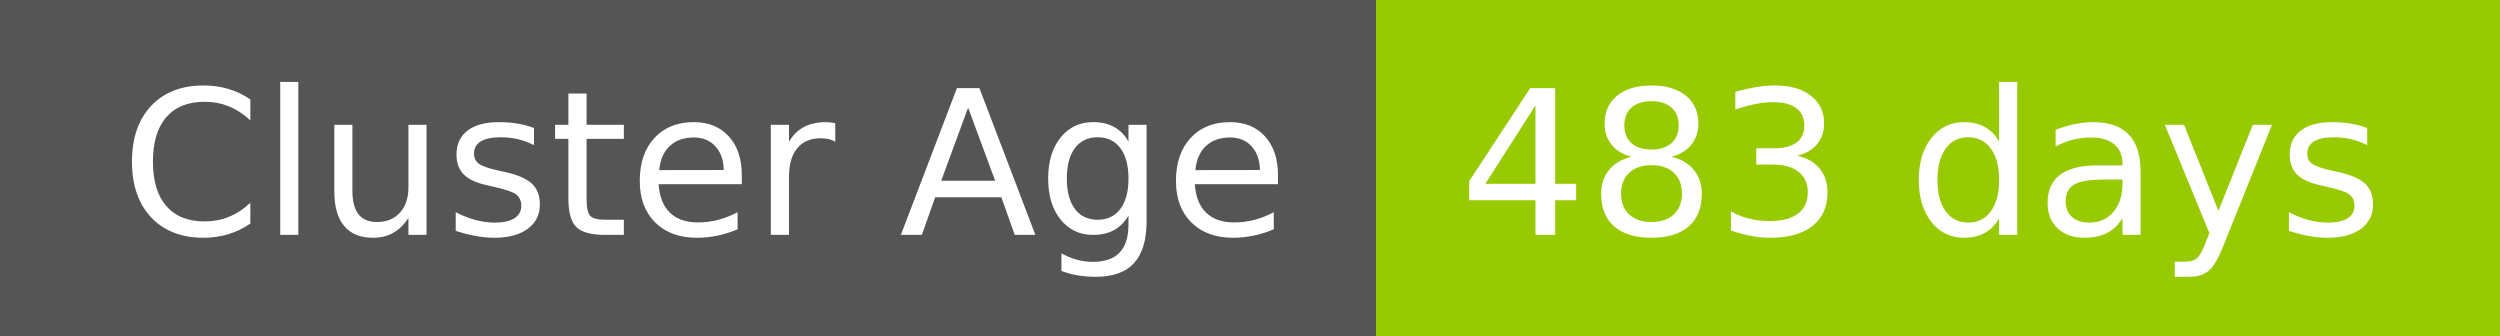
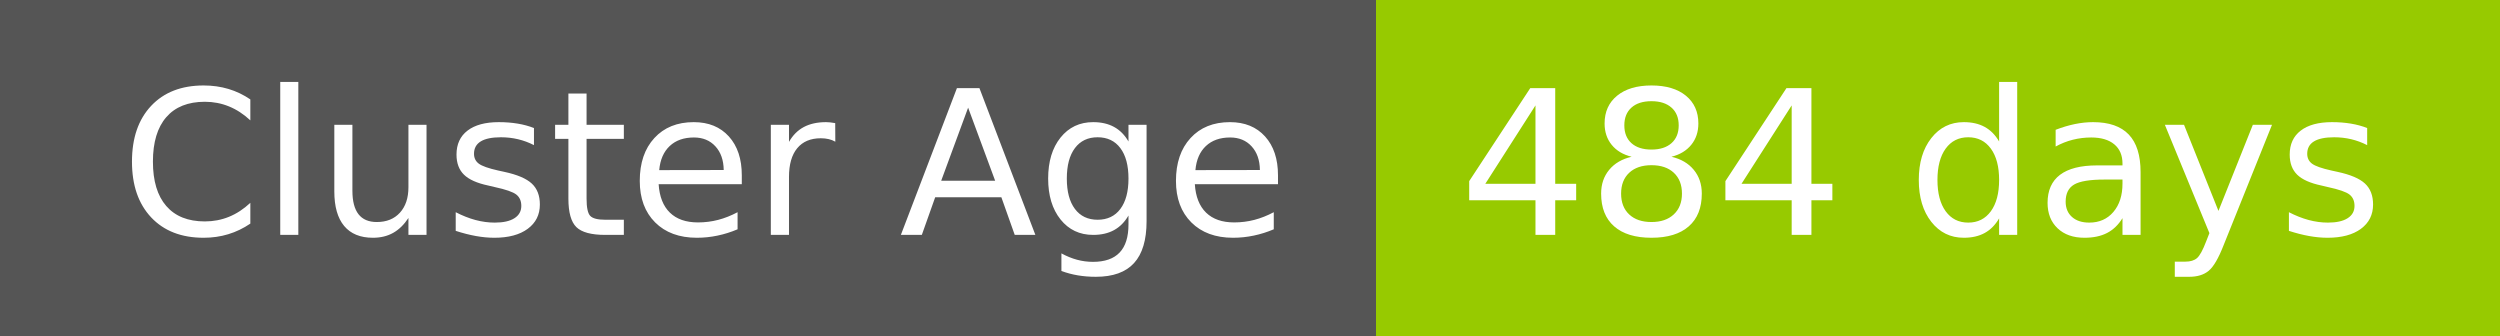
- <svg xmlns="http://www.w3.org/2000/svg" width="149" height="20" role="img" aria-label="Cluster Age: 483 days">
+ <svg xmlns="http://www.w3.org/2000/svg" width="149" height="20" role="img" aria-label="Cluster Age: 484 days">
  <g shape-rendering="crispEdges">
    <rect width="82" height="20" fill="#555" />
    <rect x="82" width="67" height="20" fill="#97ca00" />
  </g>
  <g fill="#fff" text-anchor="middle" font-family="Verdana,Geneva,DejaVu Sans,sans-serif" text-rendering="geometricPrecision" font-size="120">
    <text x="420" y="140" transform="scale(.1)" fill="#fff" textLength="694">Cluster Age</text>
-     <text x="1145" y="140" transform="scale(.1)" fill="#fff" textLength="551">483 days</text>
+     <text x="1145" y="140" transform="scale(.1)" fill="#fff" textLength="551">484 days</text>
  </g>
</svg>
